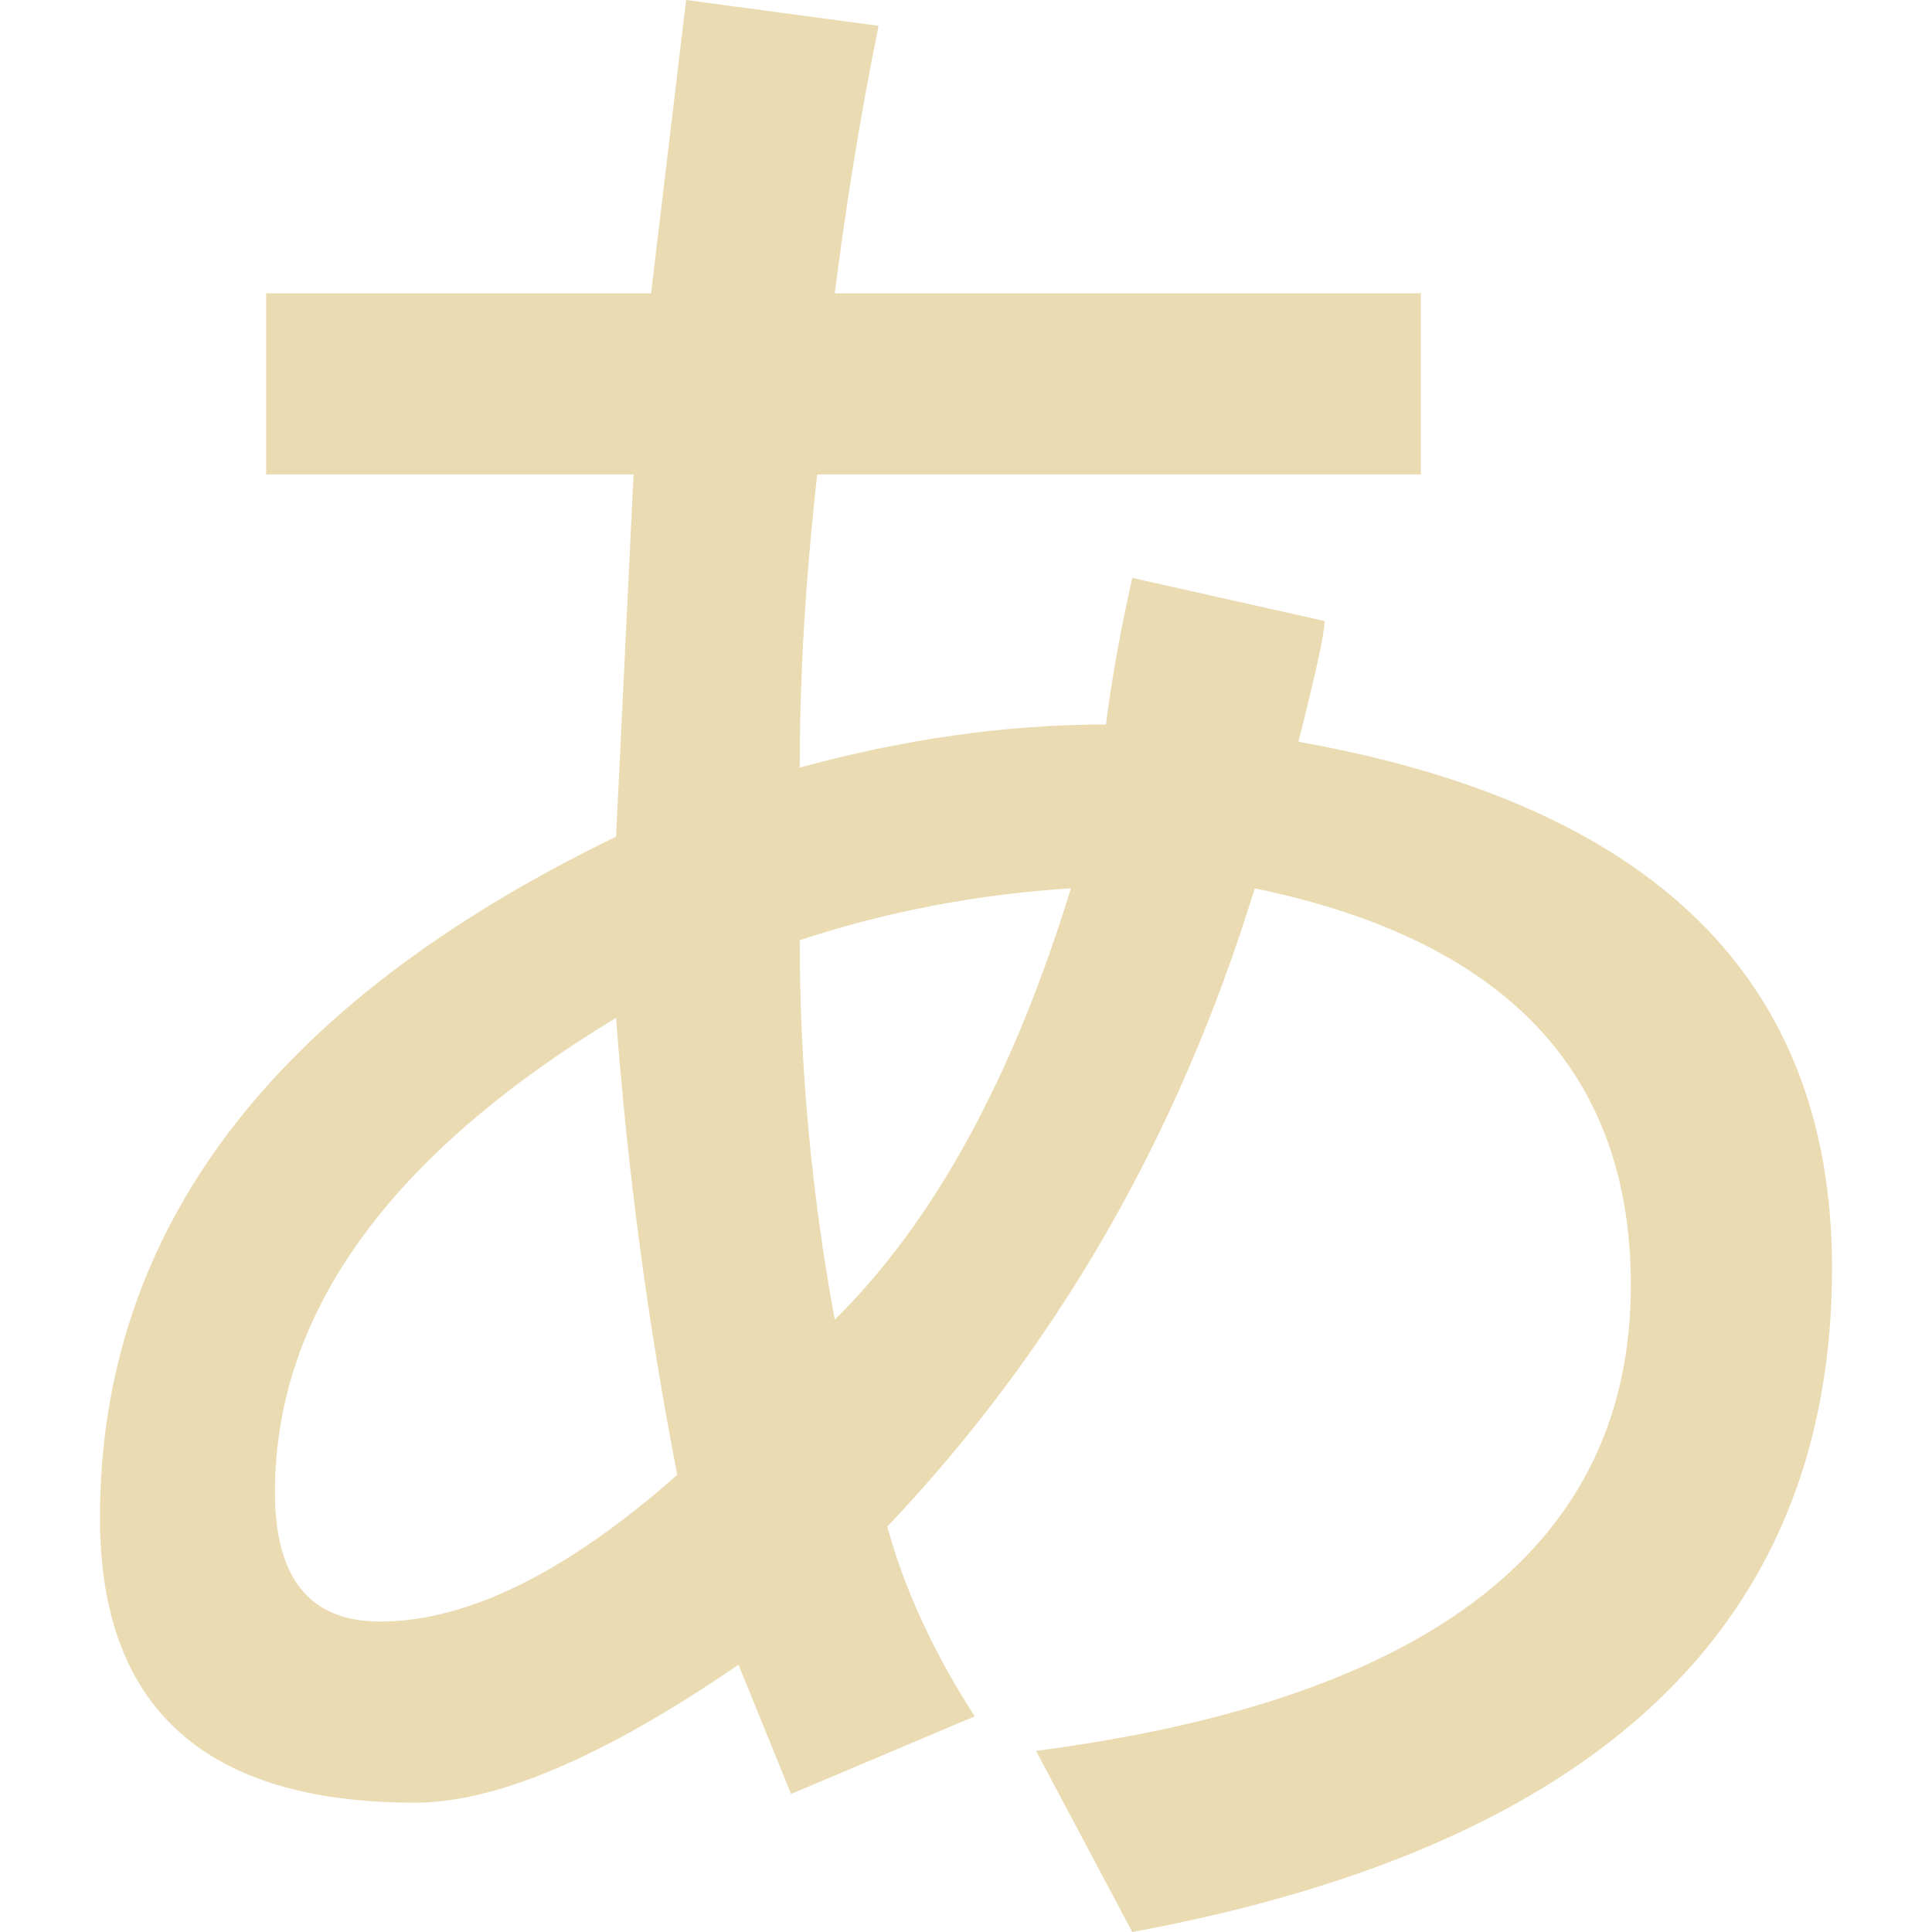
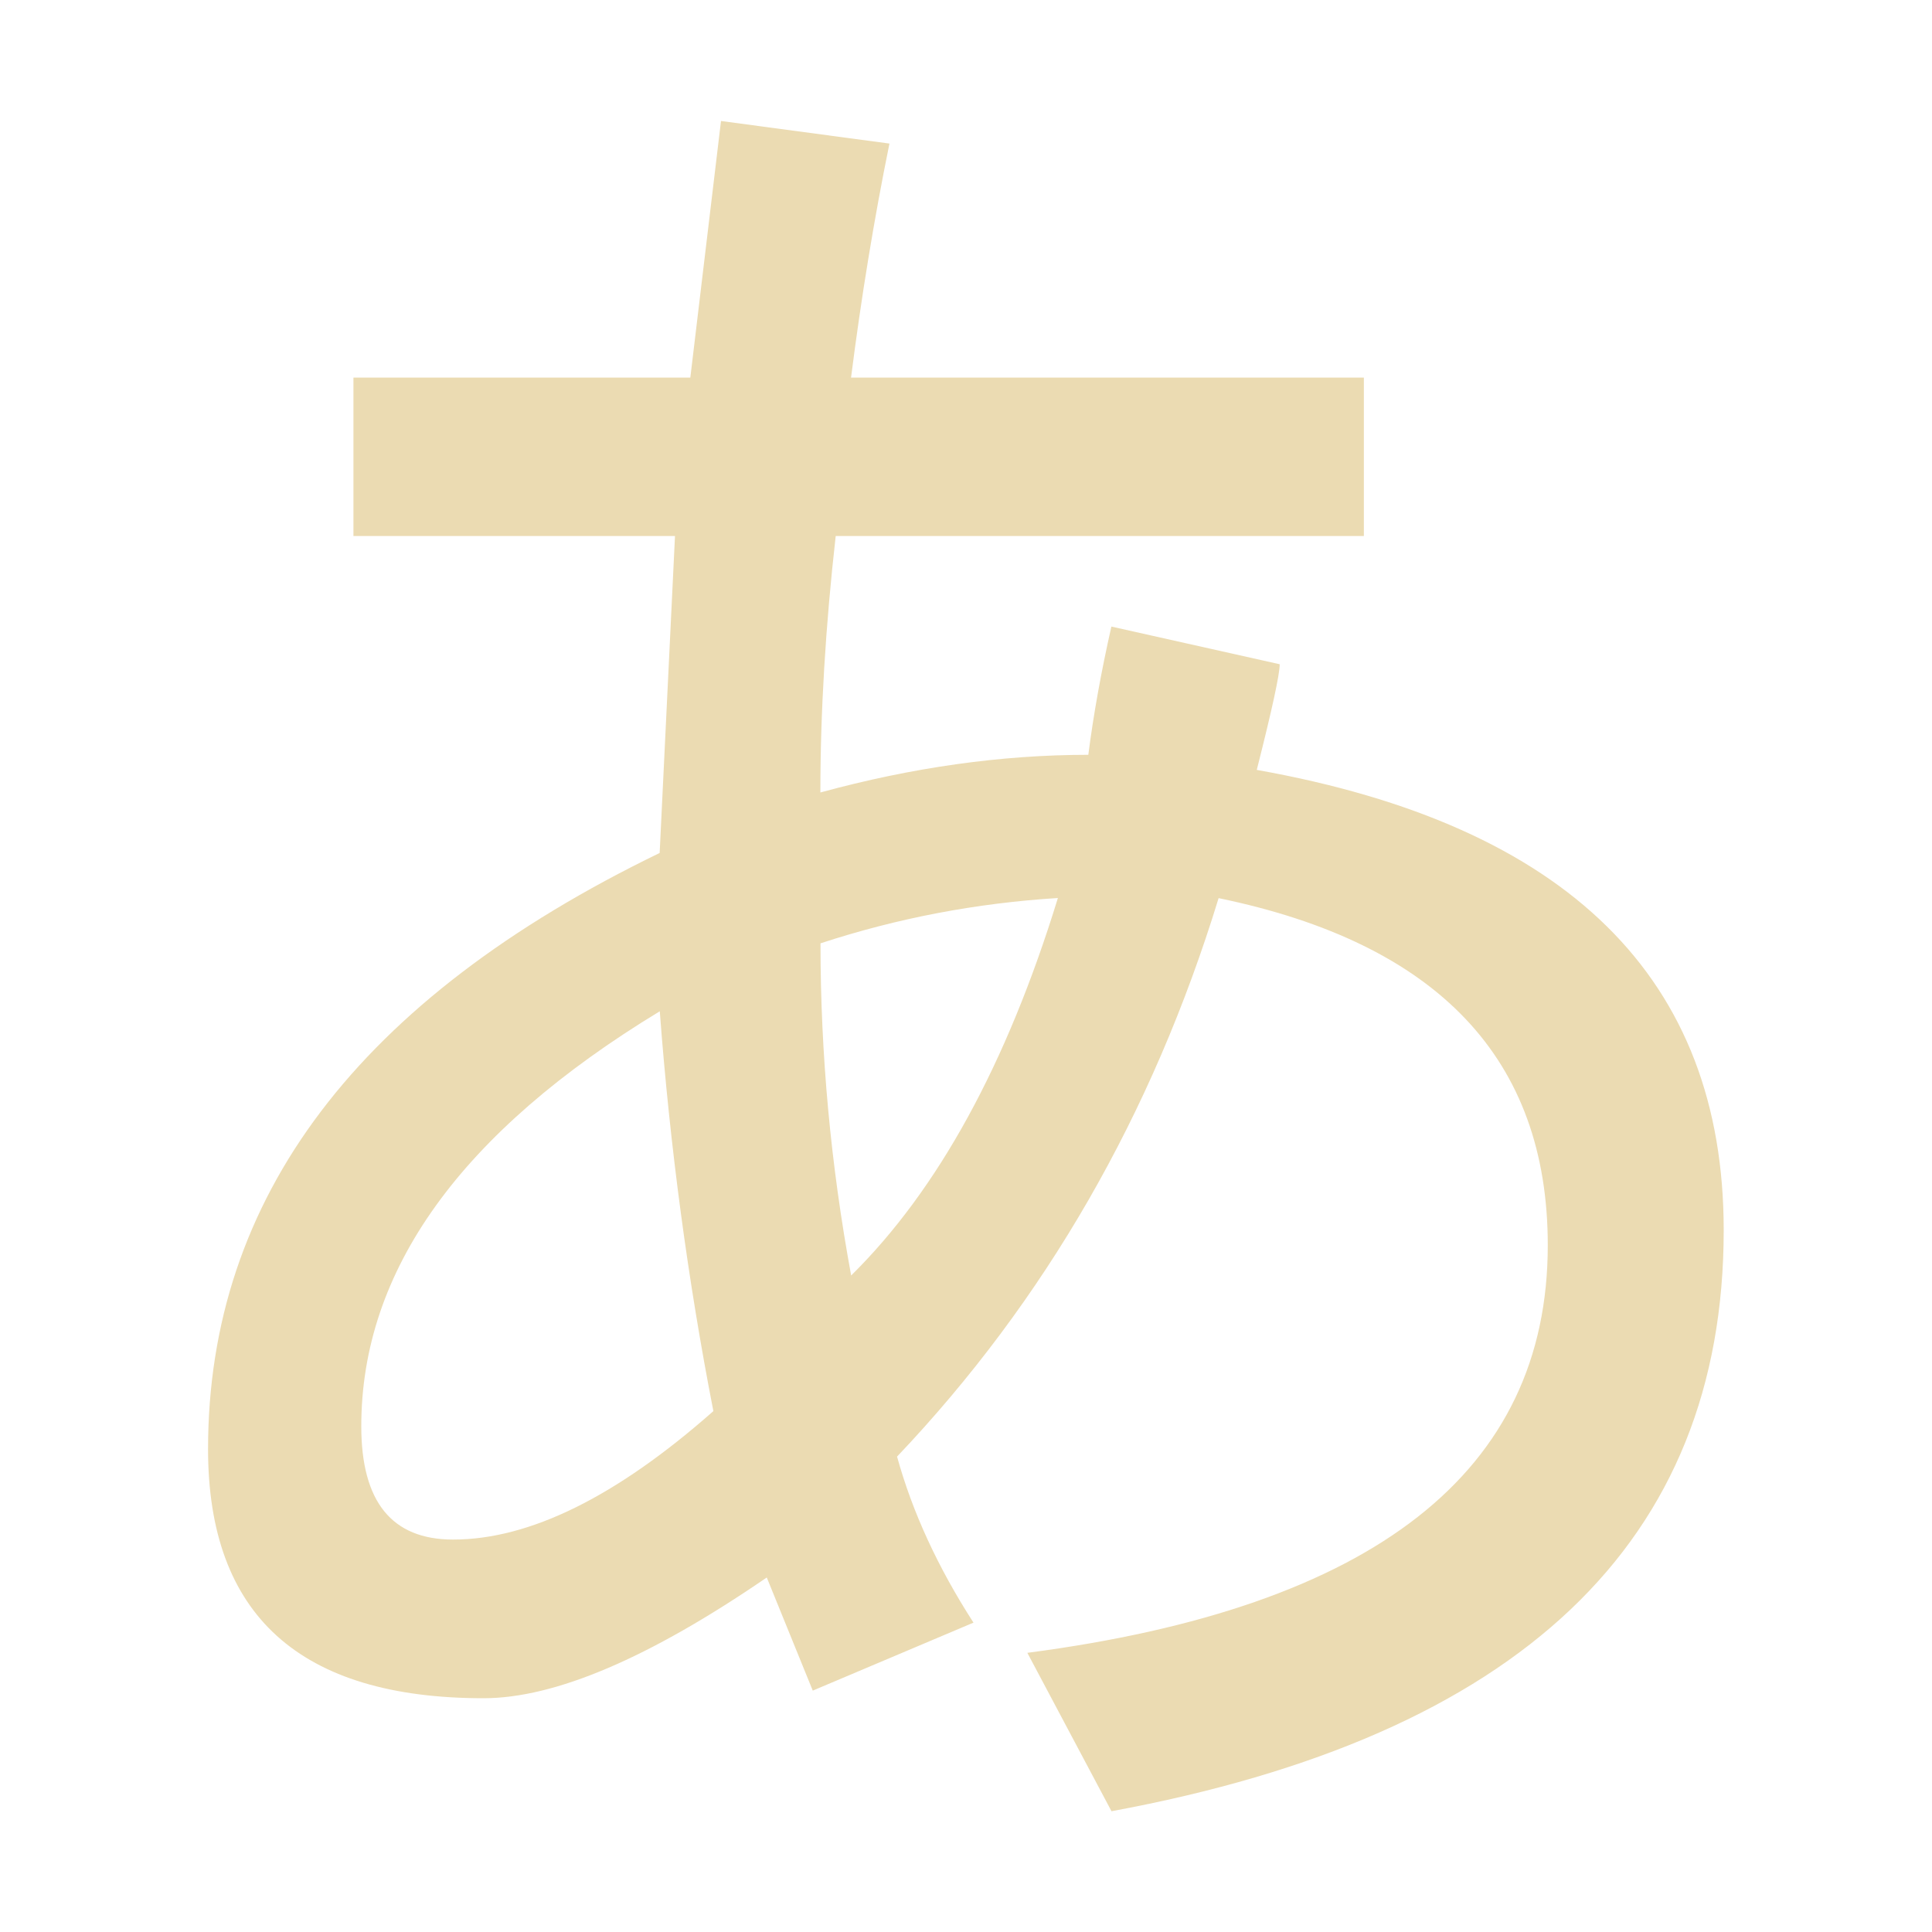
- <svg xmlns="http://www.w3.org/2000/svg" style="isolation:isolate" width="16" height="16" viewBox="0 0 16 16">
+ <svg xmlns="http://www.w3.org/2000/svg" width="16" height="16" version="1.1">
  <defs>
-     <style id="current-color-scheme" type="text/css">
-    .ColorScheme-Text { color:#ebdbb2; } .ColorScheme-Highlight { color:#458588; }
-   </style>
-     <linearGradient id="arrongin" x1="0%" x2="0%" y1="0%" y2="100%">
-       <stop offset="0%" style="stop-color:#d79921; stop-opacity:1" />
-       <stop offset="100%" style="stop-color:#b57614; stop-opacity:1" />
-     </linearGradient>
-     <linearGradient id="aurora" x1="0%" x2="0%" y1="0%" y2="100%">
-       <stop offset="0%" style="stop-color:#83a598; stop-opacity:1" />
-       <stop offset="100%" style="stop-color:#b16286; stop-opacity:1" />
-     </linearGradient>
-     <linearGradient id="fitdance" x1="0%" x2="0%" y1="0%" y2="100%">
-       <stop offset="0%" style="stop-color:#8ec07c; stop-opacity:1" />
-       <stop offset="100%" style="stop-color:#458588; stop-opacity:1" />
-     </linearGradient>
-     <linearGradient id="oomox" x1="0%" x2="0%" y1="0%" y2="100%">
-       <stop offset="0%" style="stop-color:#458588; stop-opacity:1" />
-       <stop offset="100%" style="stop-color:#928374; stop-opacity:1" />
-     </linearGradient>
-     <linearGradient id="rainblue" x1="0%" x2="0%" y1="0%" y2="100%">
-       <stop offset="0%" style="stop-color:#b8bb26; stop-opacity:1" />
-       <stop offset="100%" style="stop-color:#076678; stop-opacity:1" />
-     </linearGradient>
-     <linearGradient id="sunrise" x1="0%" x2="0%" y1="0%" y2="100%">
-       <stop offset="0%" style="stop-color: #fe8019; stop-opacity:1" />
-       <stop offset="100%" style="stop-color: #fabd2f; stop-opacity:1" />
-     </linearGradient>
-     <linearGradient id="telinkrin" x1="0%" x2="0%" y1="0%" y2="100%">
-       <stop offset="0%" style="stop-color: #83a598; stop-opacity:1" />
-       <stop offset="100%" style="stop-color: #83a598; stop-opacity:1" />
-     </linearGradient>
-     <linearGradient id="60spsycho" x1="0%" x2="0%" y1="0%" y2="100%">
-       <stop offset="0%" style="stop-color: #fb4934; stop-opacity:1" />
-       <stop offset="25%" style="stop-color: #fabd2f; stop-opacity:1" />
-       <stop offset="50%" style="stop-color: #fe8019; stop-opacity:1" />
-       <stop offset="100%" style="stop-color: #689d6a; stop-opacity:1" />
-     </linearGradient>
-     <linearGradient id="90ssummer" x1="0%" x2="0%" y1="0%" y2="100%">
-       <stop offset="0%" style="stop-color: #b16286; stop-opacity:1" />
-       <stop offset="20%" style="stop-color: #8ec07c; stop-opacity:1" />
-       <stop offset="50%" style="stop-color: #fabd2f; stop-opacity:1" />
-       <stop offset="100%" style="stop-color: #458588; stop-opacity:1" />
-     </linearGradient>
-     <linearGradient id="cyberneon" x1="0%" x2="0%" y1="0%" y2="100%">
-       <stop offset="0" style="stop-color:#83a598; stop-opacity:1" />
-       <stop offset="1" style="stop-color:#b16286; stop-opacity:1" />
-     </linearGradient>
+     <style type="text/css" id="current-color-scheme">.ColorScheme-Text { color:#ebdbb2; } .ColorScheme-Highlight { color:#458588; }</style>
  </defs>
-   <path style="fill:currentColor" class="ColorScheme-Text" fill-rule="evenodd" d="M 9.377 16 L 9.377 16 L 8.58 14.5 L 8.58 14.5 Q 13.506 13.857 13.506 10.643 L 13.506 10.643 L 13.506 10.643 Q 13.506 8 10.391 7.357 L 10.391 7.357 L 10.391 7.357 Q 9.449 10.429 7.348 12.643 L 7.348 12.643 L 7.348 12.643 Q 7.565 13.429 8.072 14.214 L 8.072 14.214 L 6.551 14.857 L 6.116 13.786 L 6.116 13.786 Q 4.45 14.929 3.436 14.929 L 3.436 14.929 L 3.436 14.929 Q 0.828 14.929 0.828 12.571 L 0.828 12.571 L 0.828 12.571 Q 0.828 9 5.102 6.929 L 5.102 6.929 L 5.247 3.929 L 2.204 3.929 L 2.204 2.429 L 5.392 2.429 L 5.682 0 L 7.276 0.214 L 7.276 0.214 Q 7.058 1.286 6.913 2.429 L 6.913 2.429 L 11.767 2.429 L 11.767 3.929 L 6.768 3.929 L 6.768 3.929 Q 6.623 5.214 6.623 6.357 L 6.623 6.357 L 6.623 6.357 Q 7.928 6 9.159 6 L 9.159 6 L 9.159 6 Q 9.232 5.429 9.377 4.786 L 9.377 4.786 L 10.97 5.143 L 10.97 5.143 Q 10.97 5.286 10.753 6.143 L 10.753 6.143 L 10.753 6.143 Q 15.172 6.929 15.172 10.5 L 15.172 10.5 L 15.172 10.5 Q 15.172 14.929 9.377 16 Z M 6.623 7.786 L 6.623 7.786 L 6.623 7.786 Q 6.623 9.357 6.913 10.929 L 6.913 10.929 L 6.913 10.929 Q 8.145 9.714 8.869 7.357 L 8.869 7.357 L 8.869 7.357 Q 7.71 7.429 6.623 7.786 Z M 5.609 12.214 L 5.609 12.214 L 5.609 12.214 Q 5.247 10.357 5.102 8.429 L 5.102 8.429 L 5.102 8.429 Q 2.277 10.143 2.277 12.357 L 2.277 12.357 L 2.277 12.357 Q 2.277 13.429 3.146 13.429 L 3.146 13.429 L 3.146 13.429 Q 4.233 13.429 5.609 12.214 Z" />
+   <path class="ColorScheme-Text" fill="currentColor" d="m9.205 15-0.697-1.312q4.31-0.563 4.31-3.375 0-2.313-2.726-2.875-0.824 2.688-2.663 4.625 0.19 0.688 0.633 1.375l-1.331 0.563-0.381-0.937q-1.458 1-2.345 1-2.282 0-2.282-2.063 0-3.125 3.74-4.937l0.127-2.625h-2.663v-1.312h2.79l0.254-2.125 1.395 0.187q-0.191 0.938-0.318 1.938h4.247v1.312h-4.374q-0.127 1.124-0.127 2.124 1.142-0.312 2.219-0.312 0.064-0.5 0.191-1.062l1.394 0.312q0 0.125-0.19 0.875 3.867 0.688 3.867 3.812 0 3.875-5.071 4.812zm-2.41-7.187q0 1.375 0.254 2.75 1.078-1.063 1.712-3.126-1.014 0.063-1.965 0.375zm-0.887 3.874q-0.317-1.625-0.444-3.312-2.472 1.5-2.472 3.437 0 0.938 0.76 0.938 0.951 0 2.155-1.063z" />
</svg>
